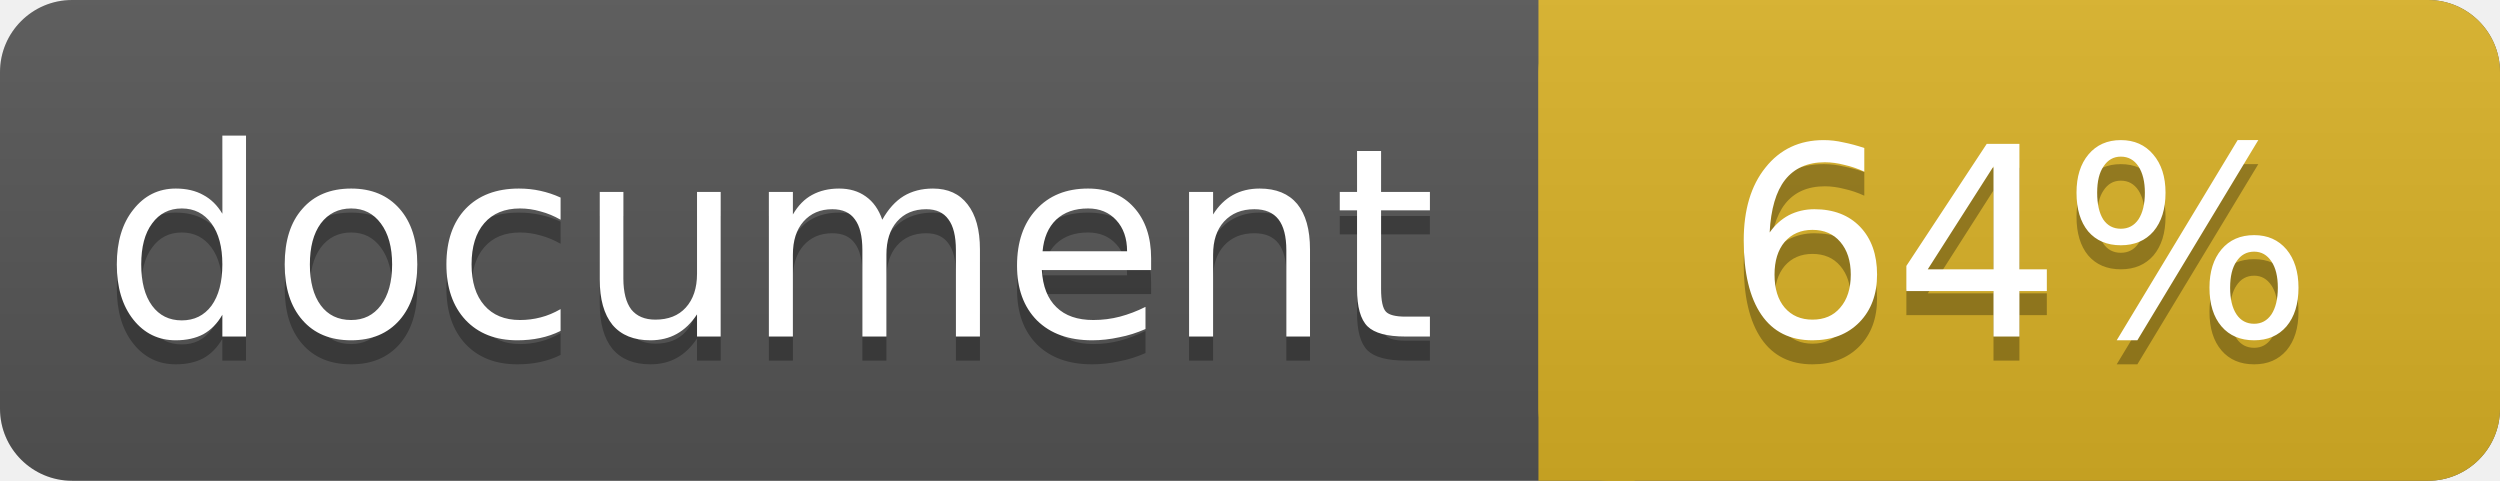
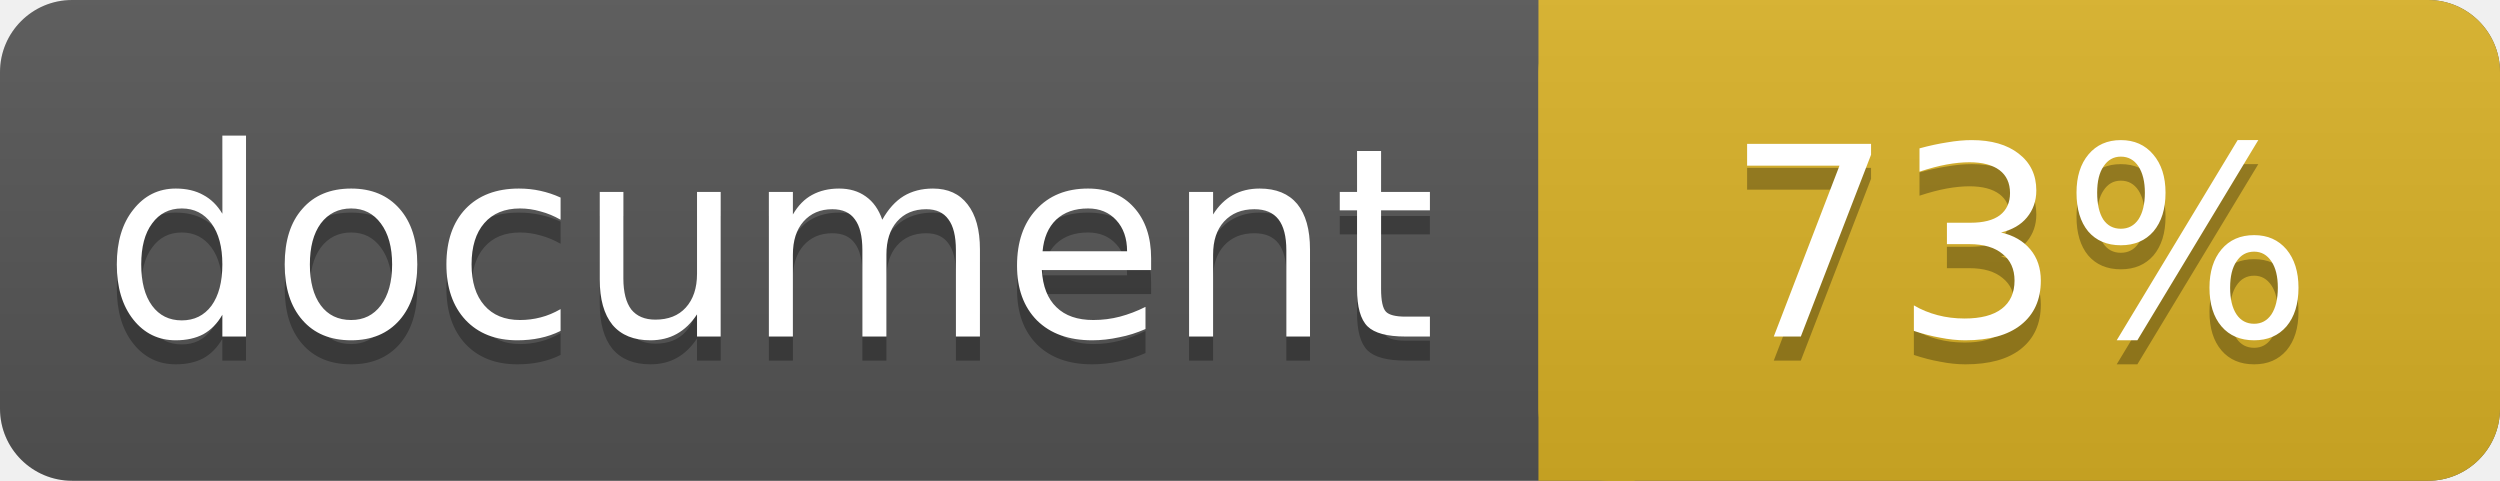
<svg xmlns="http://www.w3.org/2000/svg" width="104" height="20">
  <linearGradient id="a" x2="0" y2="100%">
    <stop offset="0" stop-color="#bbb" stop-opacity=".1" />
    <stop offset="1" stop-opacity=".1" />
  </linearGradient>
  <rect rx="3" width="104" height="20" fill="#555" />
  <rect rx="3" x="64" width="40" height="20" fill="#dab226" />
  <path fill="#dab226" d="M64 0h4v20h-4z" />
  <rect rx="3" width="104" height="20" fill="url(#a)" />
  <g fill="#fff" text-anchor="middle" font-family="DejaVu Sans,Verdana,Geneva,sans-serif" font-size="11">
    <text x="32" y="15" fill="#010101" fill-opacity=".3">document</text>
    <text x="32" y="14">document</text>
-     <text x="84" y="15" fill="#010101" fill-opacity=".3">64%</text>
-     <text x="84" y="14">64%</text>
+     <text x="84" y="15" fill="#010101" fill-opacity=".3">73%</text>
+     <text x="84" y="14">73%</text>
  </g>
</svg>
